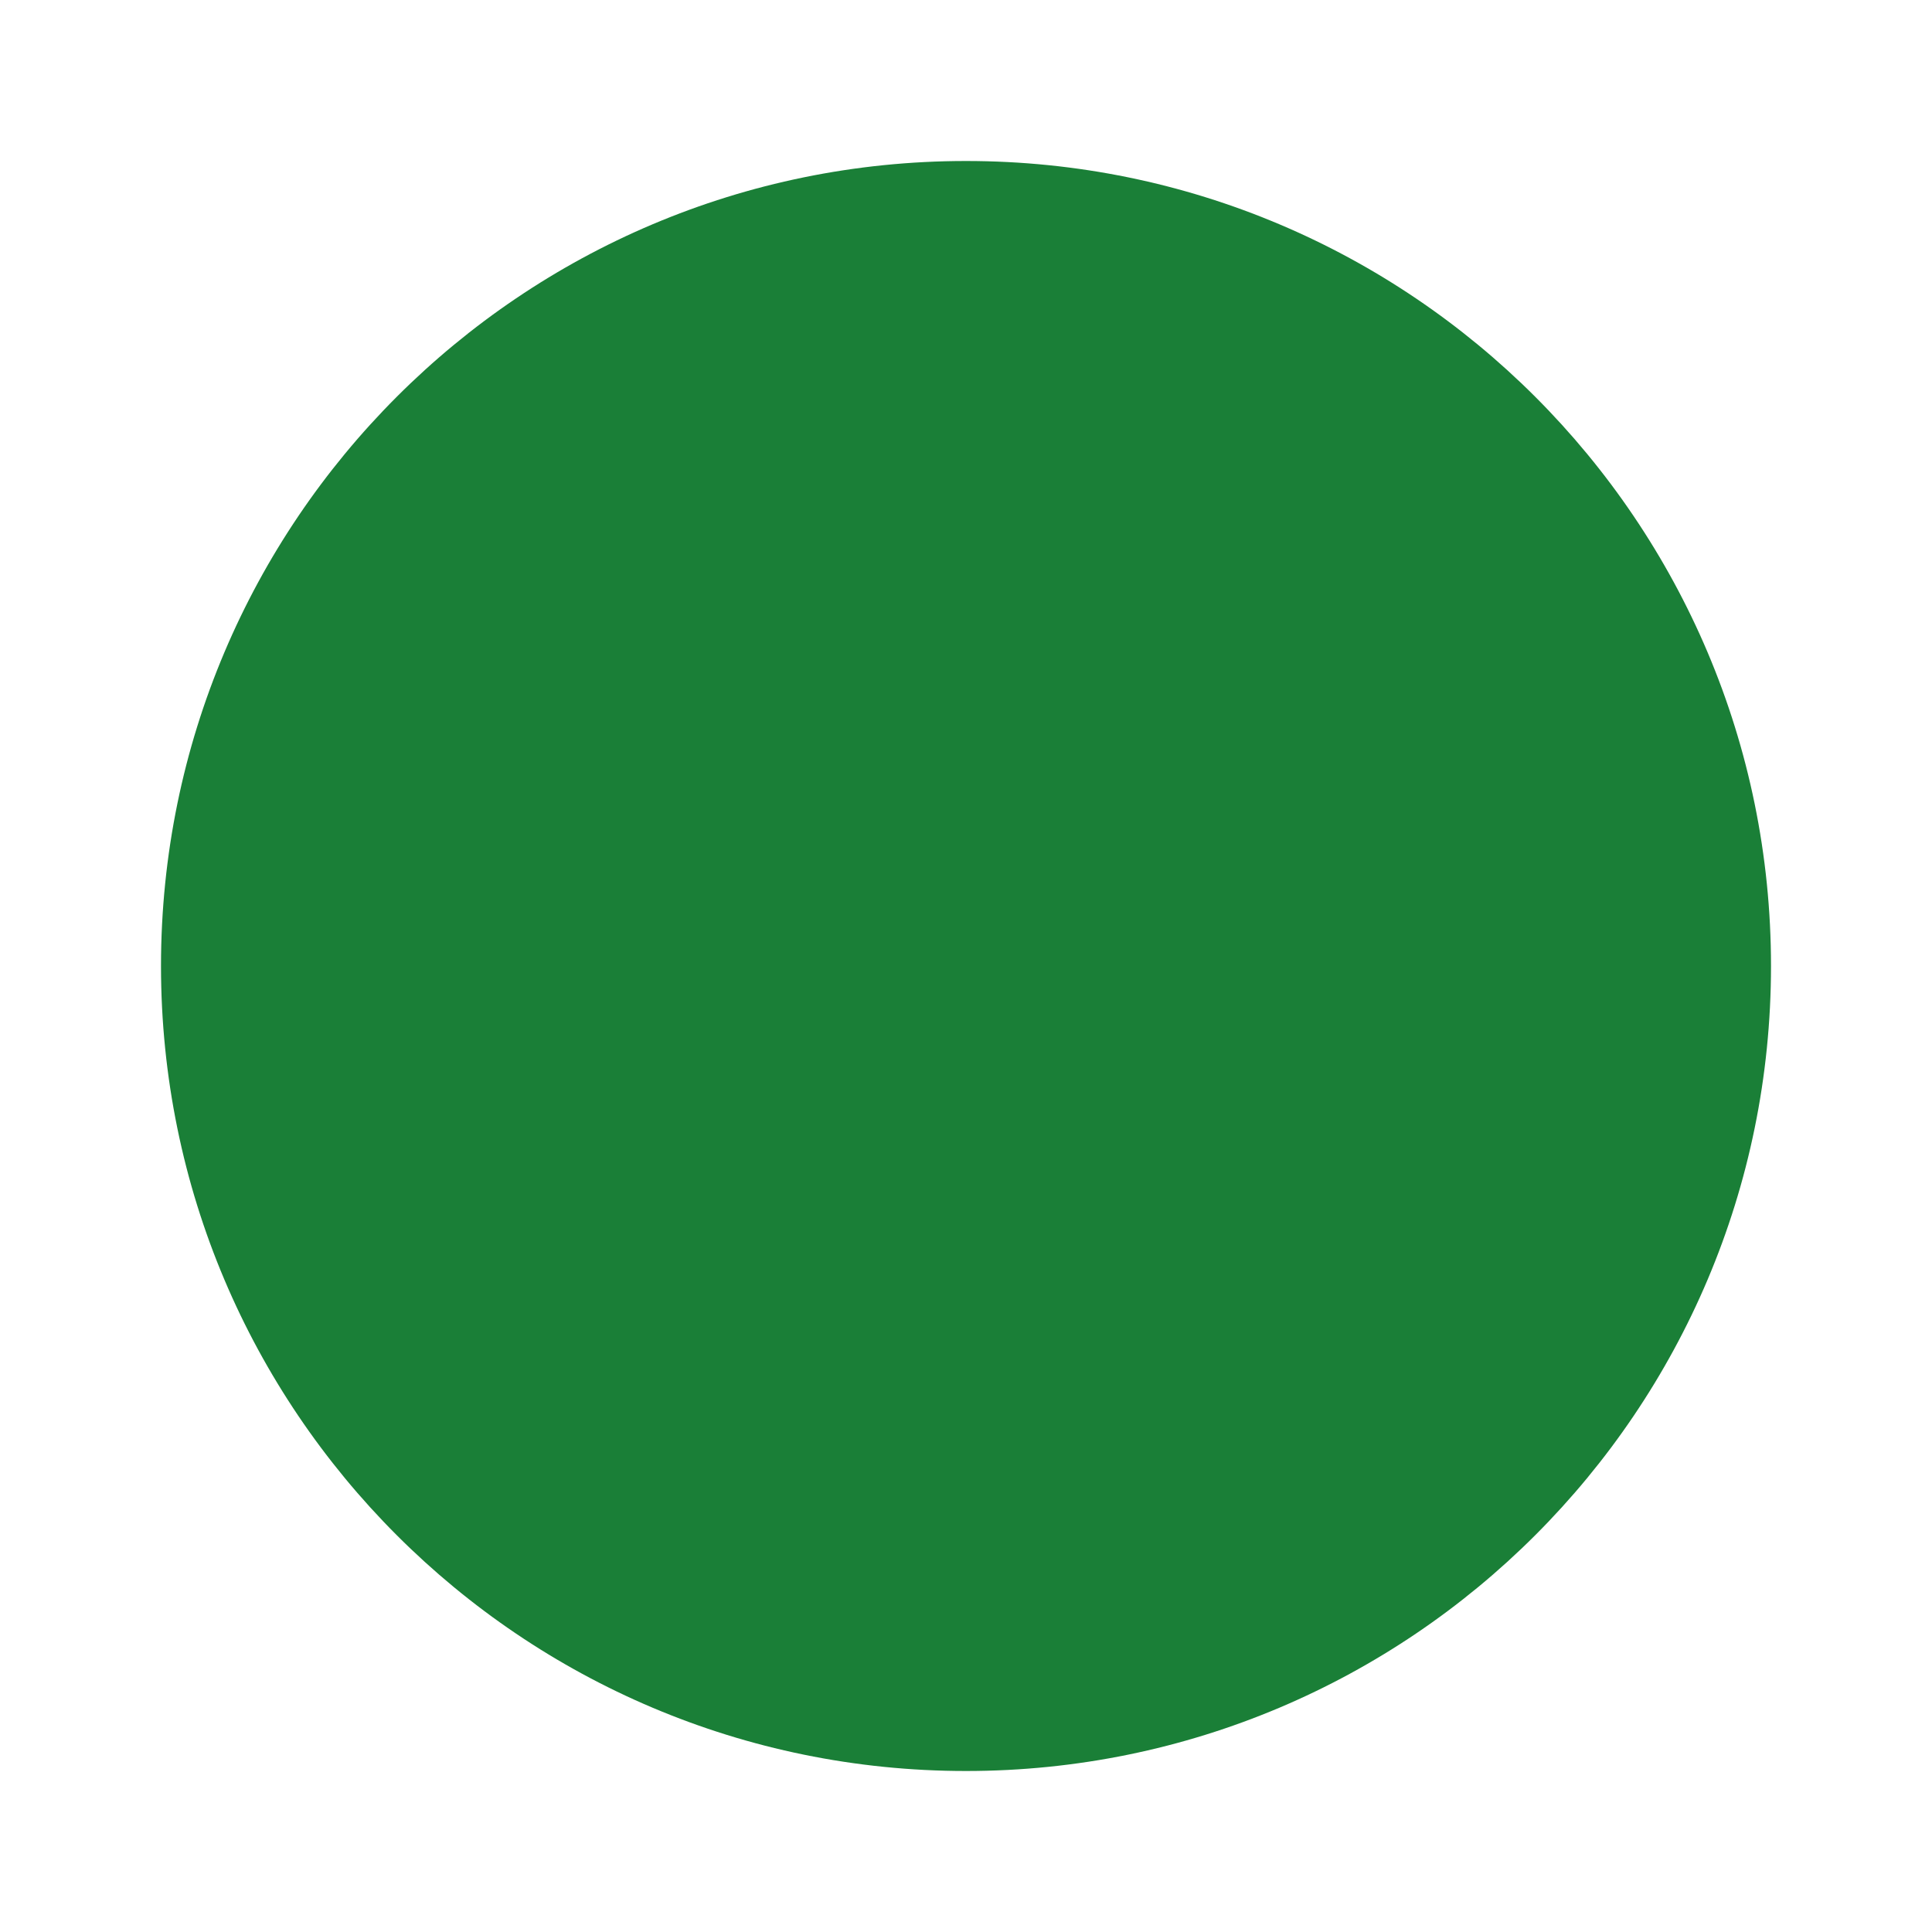
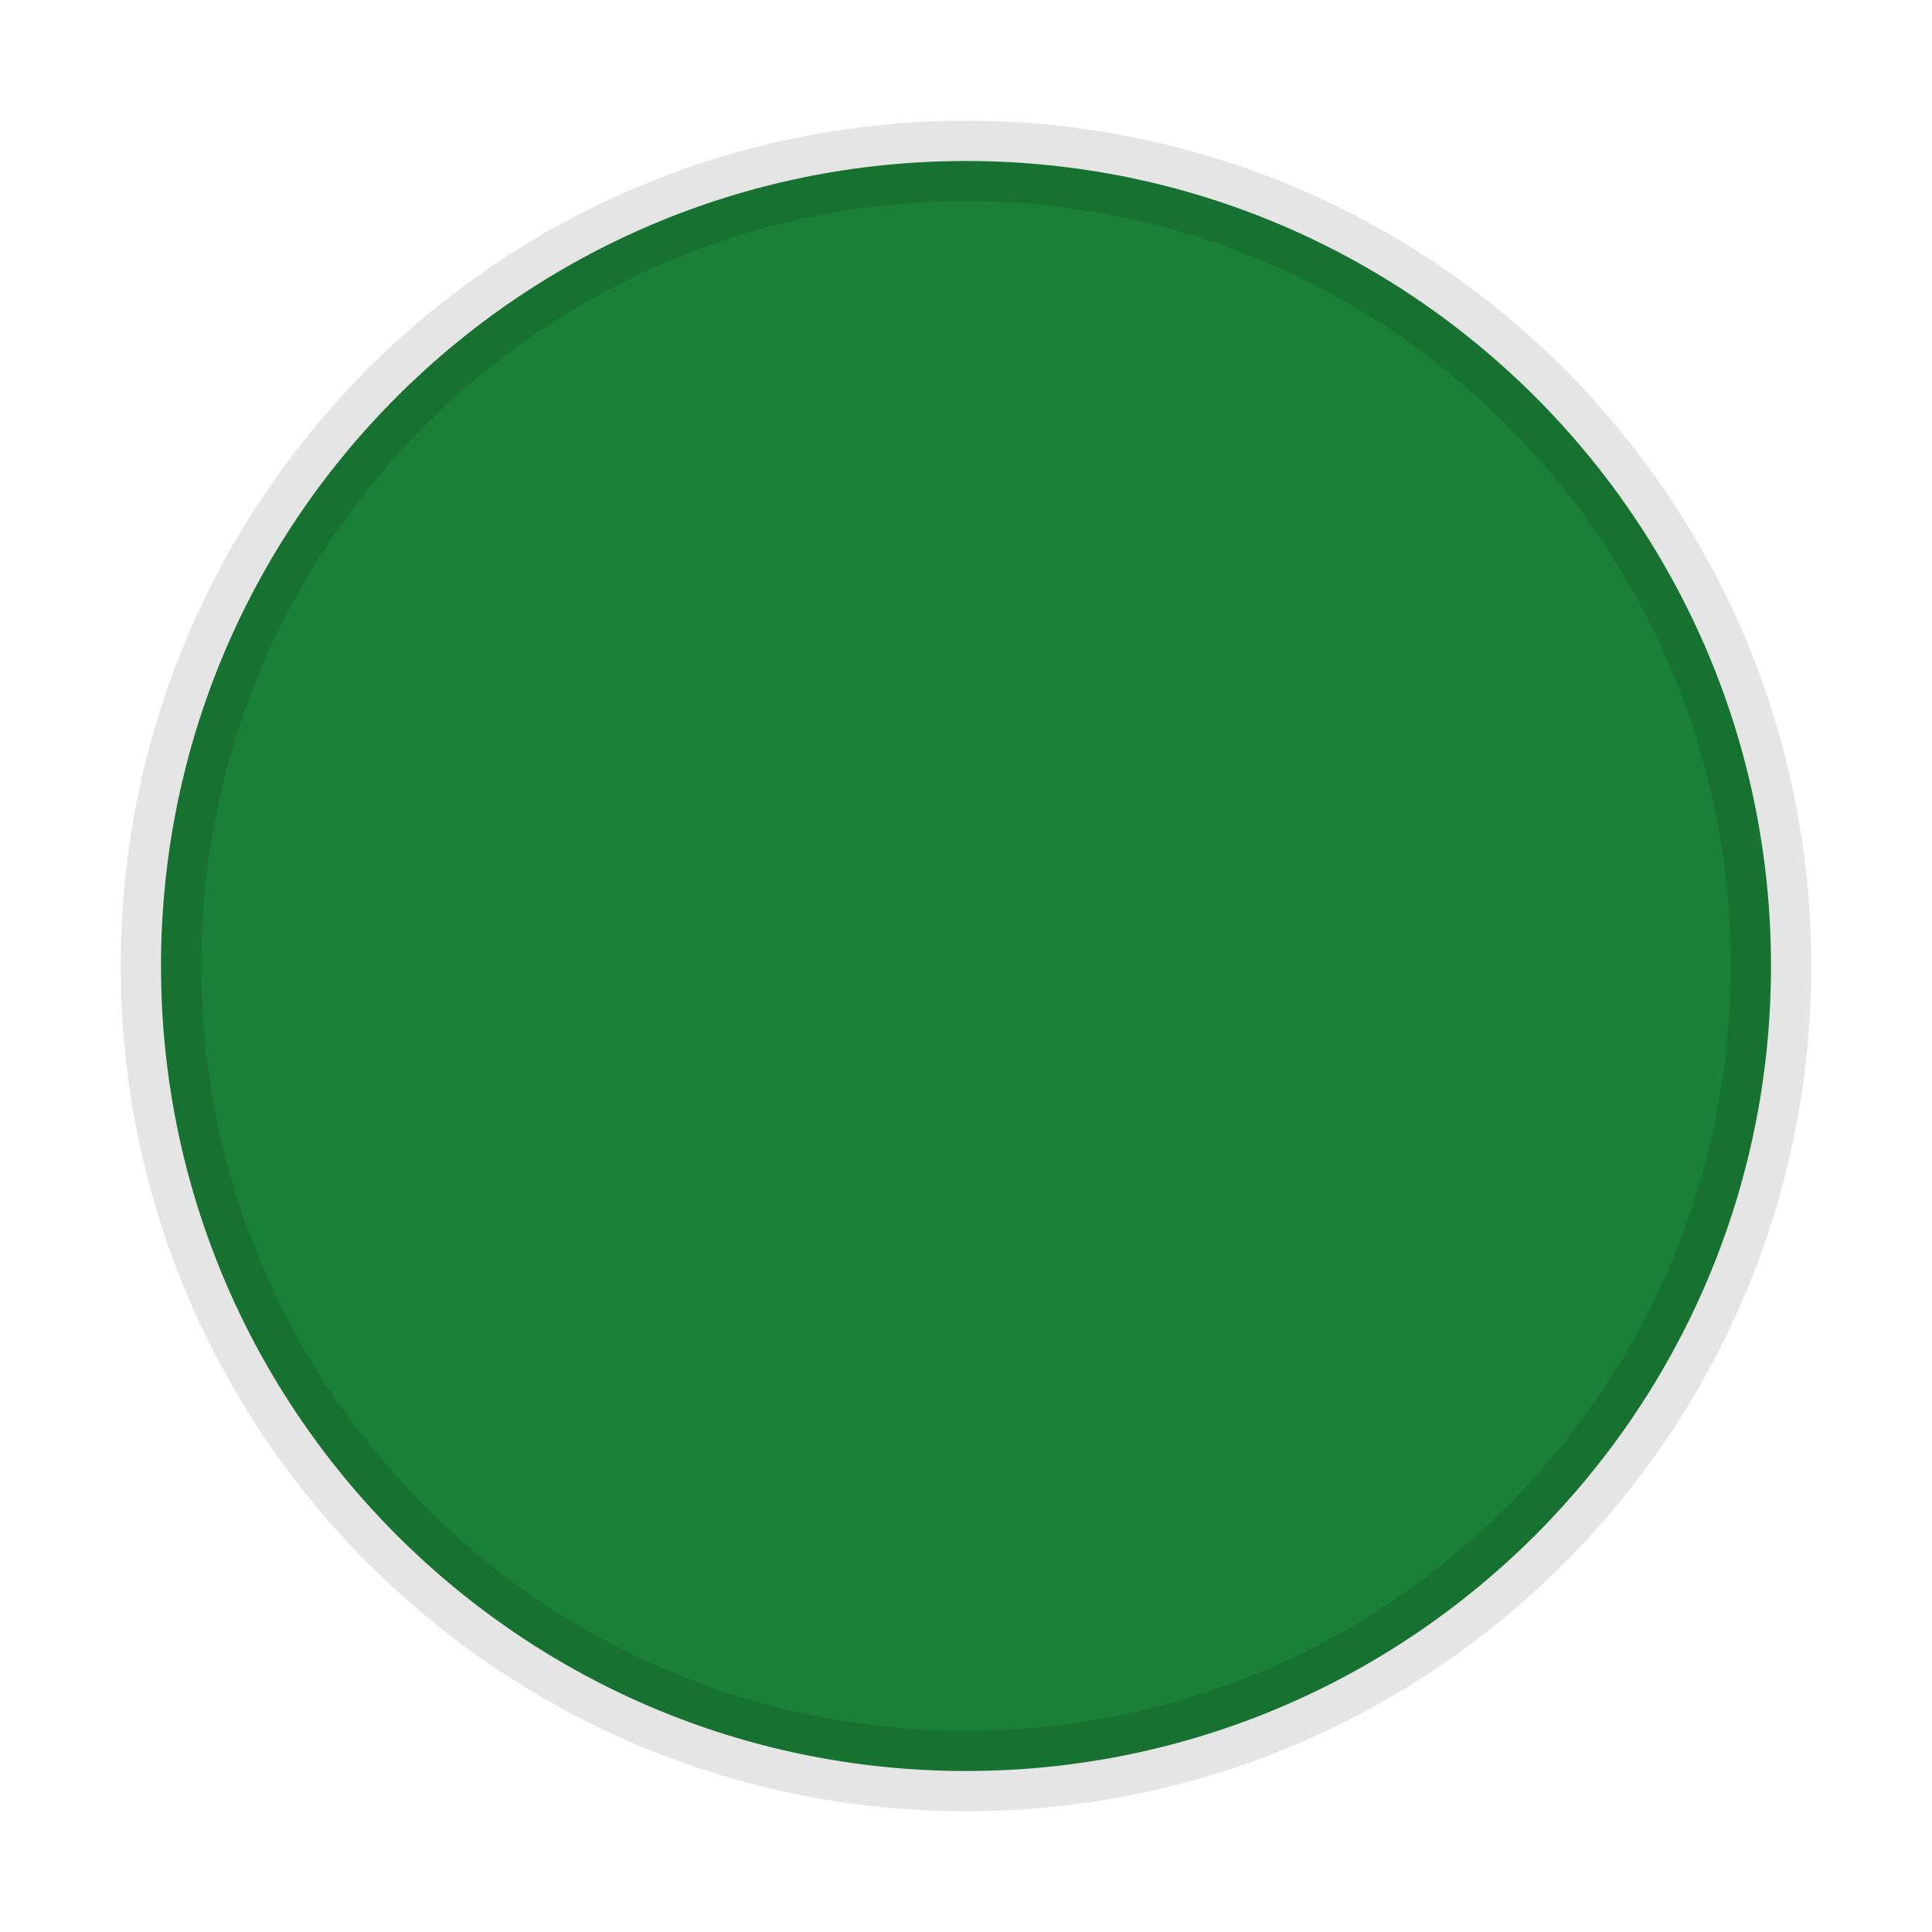
<svg xmlns="http://www.w3.org/2000/svg" width="24" height="24" viewBox="0 0 24 24" fill="#1a7f37">
-   <circle cx="12" cy="12" r="10" />
+   <circle cx="12" cy="12" r="10" stroke="#0000001a" />
</svg>
